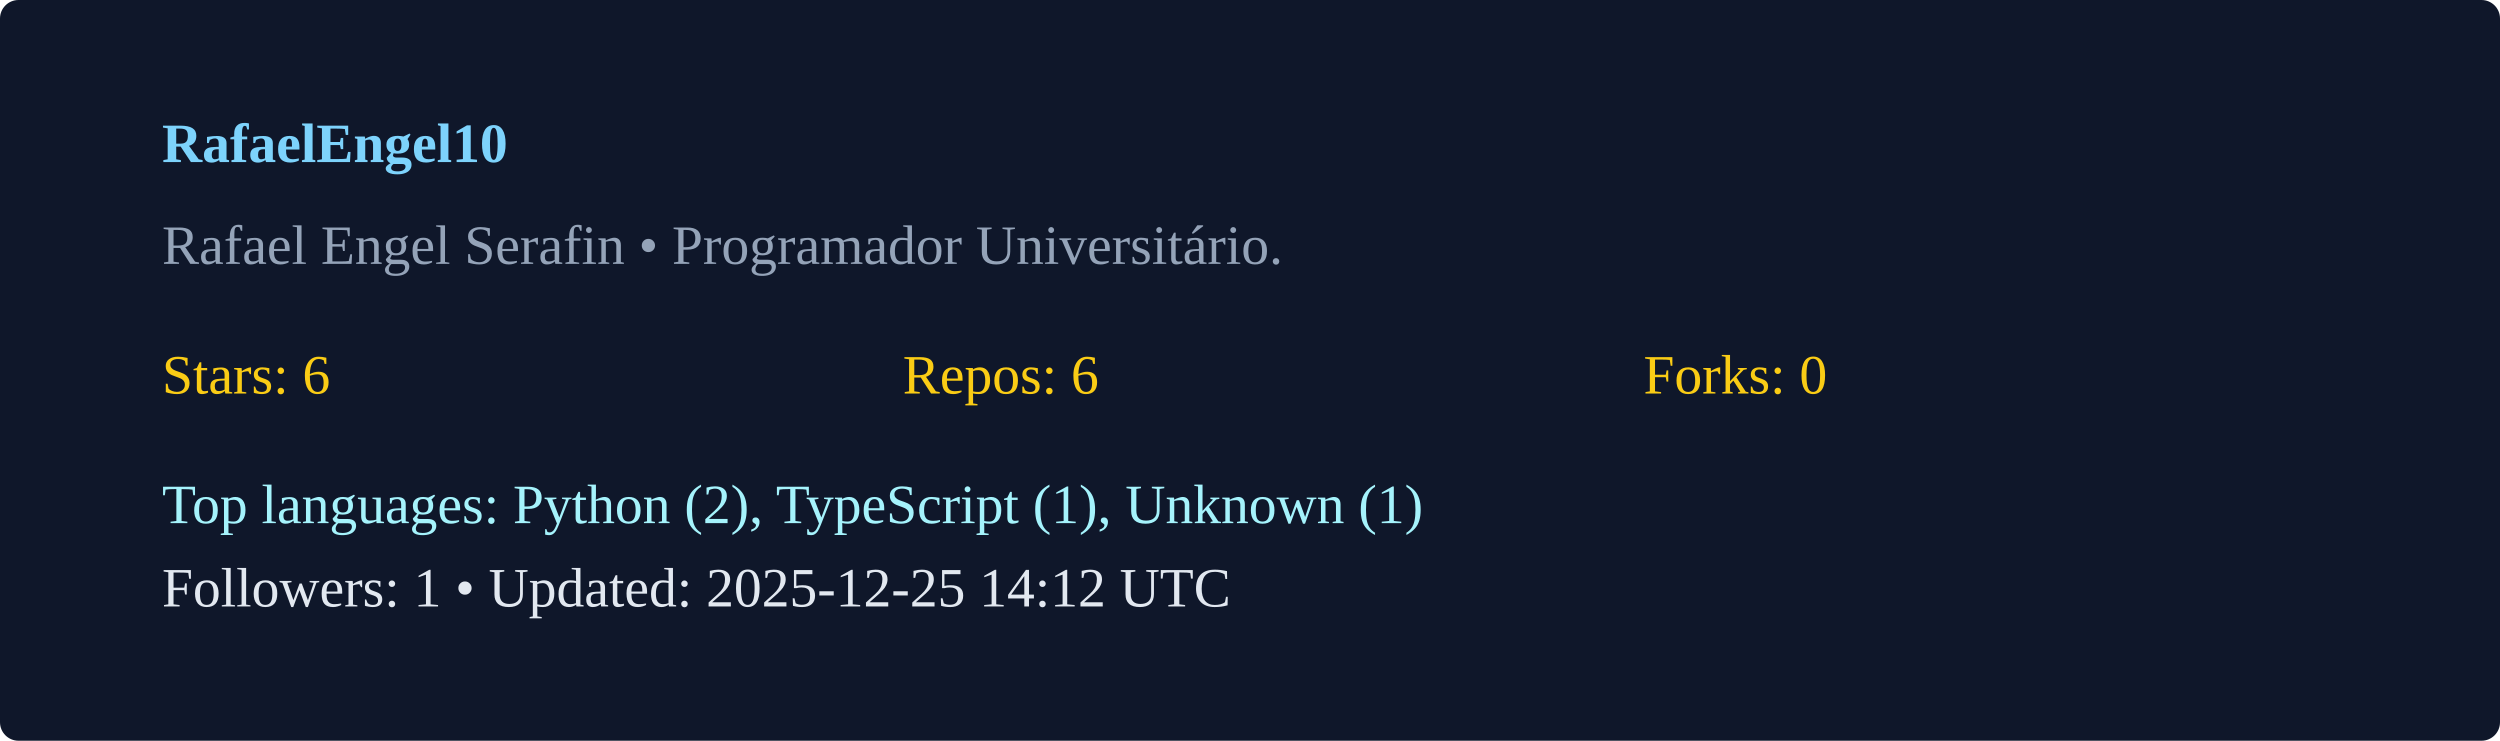
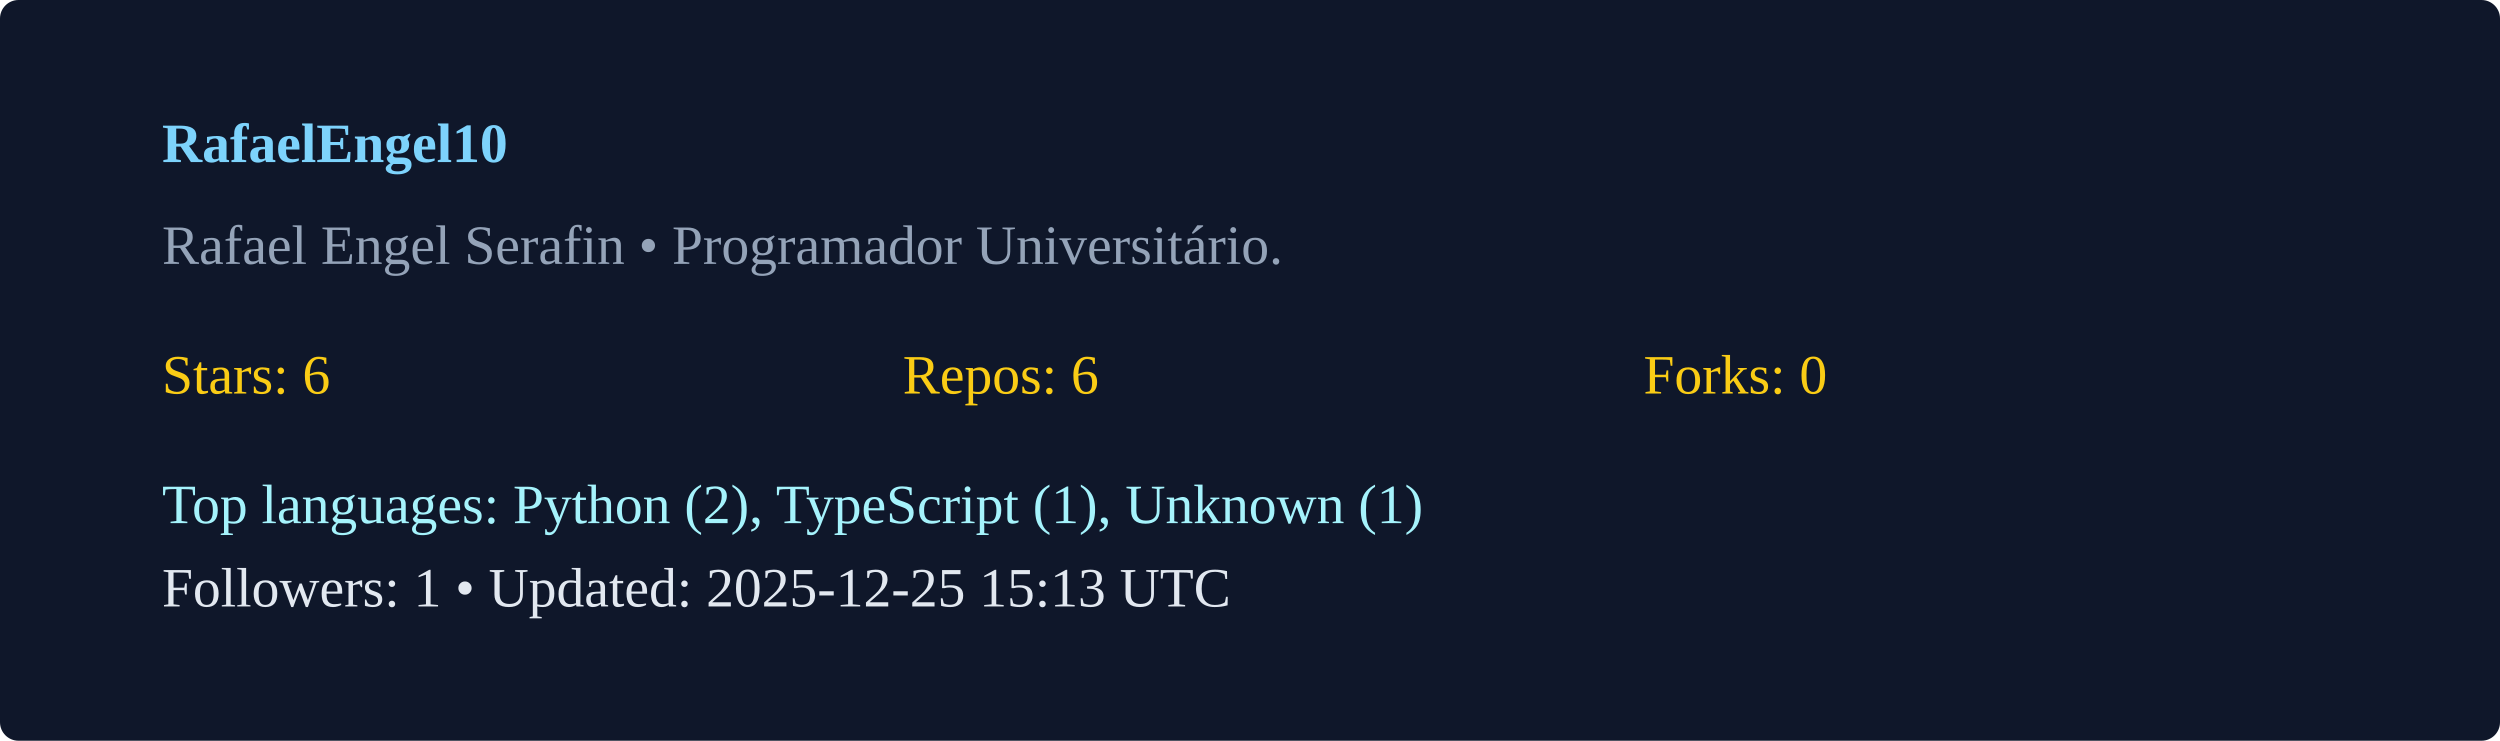
<svg xmlns="http://www.w3.org/2000/svg" width="540" height="160" viewBox="0 0 540 160">
  <rect width="100%" height="100%" rx="4" fill="#0f172a" />
  <g transform="translate(35,35)">
    <text x="0" y="0" fill="#7dd3fc" font-weight="600">RafaelEngel10</text>
    <text x="0" y="22" fill="#94a3b8">Rafael Engel Serafin  • Programador Universitário. </text>
    <g transform="translate(0,50)">
      <text x="0" y="0" fill="#facc15">Stars: 6</text>
      <text x="160" y="0" fill="#facc15">Repos: 6</text>
      <text x="320" y="0" fill="#facc15">Forks: 0</text>
      <text x="0" y="28" fill="#a5f3fc">Top languages: Python (2), TypeScript (1), Unknown (1)</text>
-       <text x="0" y="46" fill="#e2e8f0">Followers: 1 • Updated: 2025-12-25 14:12 UTC</text>
+       <text x="0" y="46" fill="#e2e8f0">Followers: 1 • Updated: 2025-12-25 15:13 UTC</text>
    </g>
  </g>
</svg>
